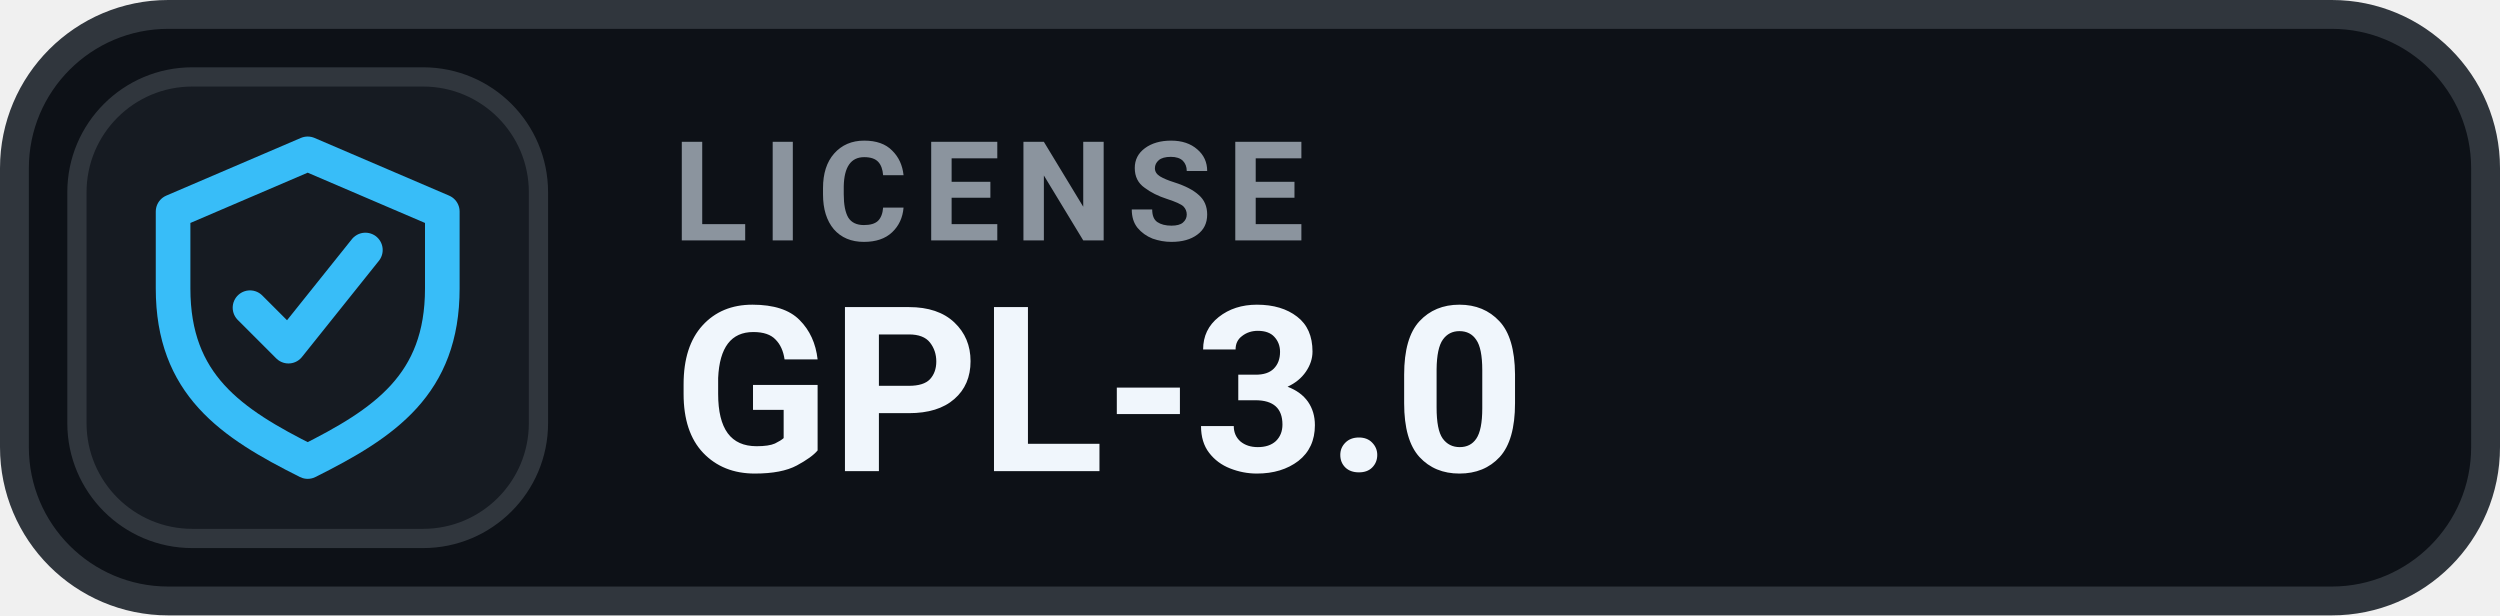
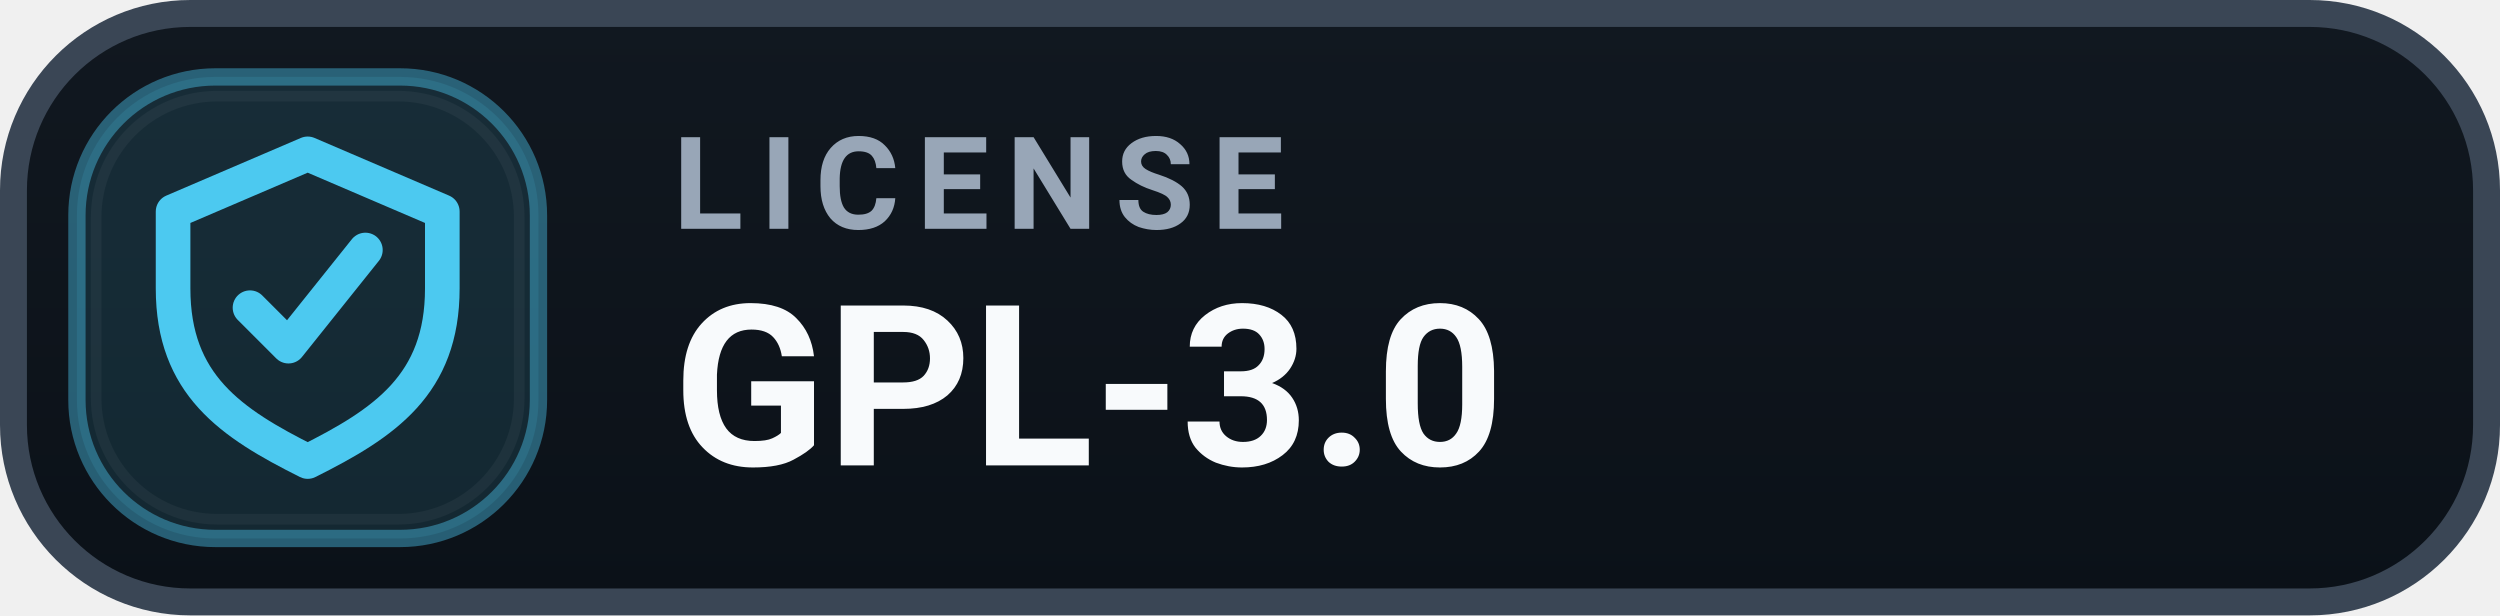
<svg xmlns="http://www.w3.org/2000/svg" width="130" height="32" viewBox="0 0 130 32" role="img" aria-label="LICENSE GPL-3.0">
-   <rect x=".75" y=".75" width="128.5" height="30.5" rx="8" fill="#0D1117" stroke="#30363D" stroke-width="1.5" />
-   <rect x="4" y="4" width="24" height="24" rx="6" fill="#161B22" stroke="#30363D" stroke-width="1" />
-   <g transform="translate(16 16)" style="color:#38BDF8;">
+   <defs>
+     <linearGradient id="surface" x1="0" y1="0" x2="0" y2="1">
+       <stop offset="0" stop-color="#111820" />
+       <stop offset="1" stop-color="#0B1118" />
+     </linearGradient>
+   </defs>
+   <rect x=".7" y=".7" width="128.6" height="30.6" rx="9.2" fill="url(#surface)" stroke="#3A4655" stroke-width="1.4" />
+   <rect x="4" y="4" width="24" height="24" rx="7.2" fill="#4CC9F0" fill-opacity=".12" stroke="#4CC9F0" stroke-opacity=".42" stroke-width=".9" />
+   <rect x="5" y="5" width="22" height="22" rx="6.3" fill="none" stroke="#FFFFFF" stroke-opacity=".045" stroke-width=".55" />
+   <g transform="translate(16 16)" style="color:#4CC9F0;">
    <path d="M0 -8 l7 3 v4 c0 5 -3 7 -7 9 -4 -2 -7 -4 -7 -9 v-4 Z" fill="none" stroke="currentColor" stroke-width="1.8" stroke-linejoin="round" />
    <path d="M-3 0 l2 2 4 -5" fill="none" stroke="currentColor" stroke-width="1.8" stroke-linecap="round" stroke-linejoin="round" />
  </g>
-   <text x="35" y="12.5" fill="#8B949E" font-family="-apple-system,BlinkMacSystemFont,'Segoe UI',Roboto,Helvetica,Arial,sans-serif" font-size="7.2" font-weight="700" letter-spacing=".75">LICENSE</text>
-   <text x="35" y="24.5" fill="#F0F6FC" font-family="-apple-system,BlinkMacSystemFont,'Segoe UI',Roboto,Helvetica,Arial,sans-serif" font-size="12" font-weight="700">GPL-3.0</text>
+   <text x="35" y="11.9" fill="#98A6B7" font-family="-apple-system,BlinkMacSystemFont,'Segoe UI',Roboto,Helvetica,Arial,sans-serif" font-size="6.7" font-weight="700" letter-spacing=".9">LICENSE</text>
+   <text x="35" y="24.2" fill="#F8FAFC" font-family="-apple-system,BlinkMacSystemFont,'Segoe UI',Roboto,Helvetica,Arial,sans-serif" font-size="11.7" font-weight="700">GPL-3.0</text>
</svg>
